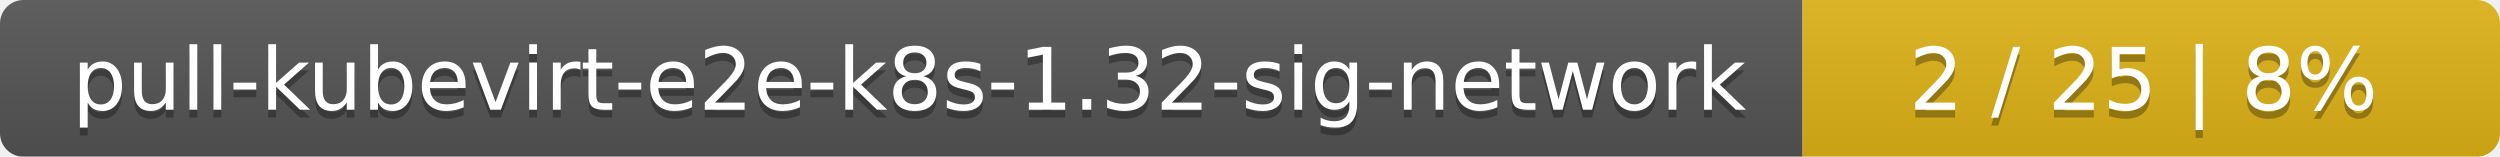
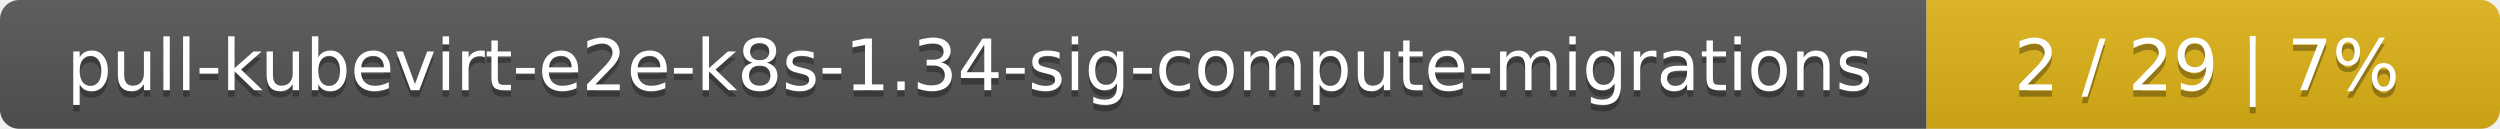
- <svg xmlns="http://www.w3.org/2000/svg" width="319" height="20">
+ <svg xmlns="http://www.w3.org/2000/svg" width="388" height="20">
  <linearGradient id="smooth" x2="0" y2="100%">
    <stop offset="0" stop-color="#bbb" stop-opacity=".1" />
    <stop offset="1" stop-opacity=".1" />
  </linearGradient>
  <mask id="round">
-     <rect width="319" height="20" rx="3" fill="#fff" />
+     <rect width="388" height="20" rx="3" fill="#fff" />
  </mask>
  <g mask="url(#round)">
-     <rect width="230" height="20" fill="#555" />
-     <rect x="230" width="89" height="20" fill="#dfb317" />
-     <rect width="319" height="20" fill="url(#smooth)" />
+     <rect width="299" height="20" fill="#555" />
+     <rect x="299" width="89" height="20" fill="#dfb317" />
+     <rect width="388" height="20" fill="url(#smooth)" />
  </g>
  <g fill="#fff" text-anchor="middle" font-family="DejaVu Sans,Verdana,Geneva,sans-serif" font-size="11">
-     <text x="116" y="15" fill="#010101" fill-opacity=".3">pull-kubevirt-e2e-k8s-1.32-sig-network</text>
-     <text x="116" y="14">pull-kubevirt-e2e-k8s-1.32-sig-network</text>
-     <text x="273.5" y="15" fill="#010101" fill-opacity=".3">2 / 25    |    8%</text>
-     <text x="273.5" y="14">2 / 25    |    8%</text>
+     <text x="150.5" y="15" fill="#010101" fill-opacity=".3">pull-kubevirt-e2e-k8s-1.34-sig-compute-migrations</text>
+     <text x="150.5" y="14">pull-kubevirt-e2e-k8s-1.34-sig-compute-migrations</text>
+     <text x="342.5" y="15" fill="#010101" fill-opacity=".3">2 / 29    |    7%</text>
+     <text x="342.5" y="14">2 / 29    |    7%</text>
  </g>
</svg>
